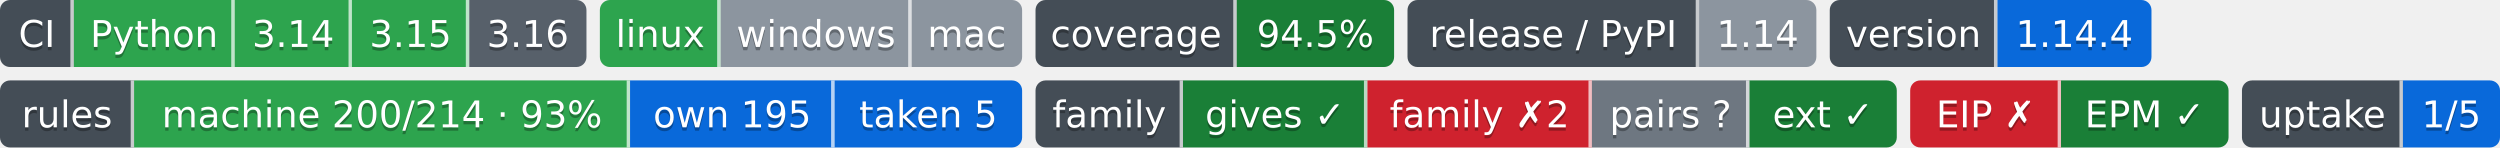
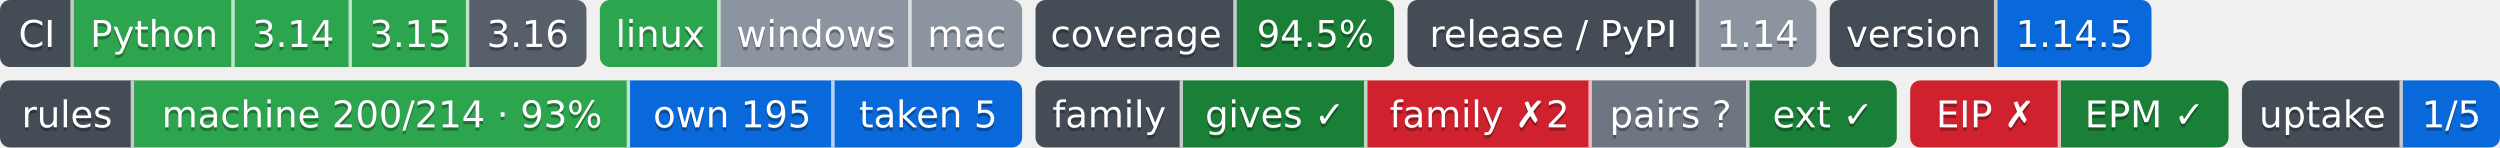
- <svg xmlns="http://www.w3.org/2000/svg" width="746" height="44" role="img" aria-label="Python: CI пройден; 3.14: CI пройден; 3.15: CI пройден; 3.16: сборки для CI ещё нет; linux: CI пройден; windows: проверка не проводилась; mac: проверка не проводилась; 94.5%: покрытие 94.5%; 1.14: выпуск v1.14.0, на PyPI не публикуется; 1.14.4: версия 1.14.4; machine 200/214 · 93%: правил каталога держится механизмом; own 195: механизм свой; taken 5: механизм взят у другого проекта; gives ✓: ok; family ✗2: behind; pairs ?: парных связей не объявлено; ext ✓: ok; EIP ✗: release: v2.1.0 → v3.0.0 (связей 2, .github/workflows/ci.yml, .github/workflows/rules-inbox.yml); EPM ✓: свой: состояние отдачи; 1/5: перешли на EPM: ArtVsMark/Engineering-Incidents-Playbook; не прочитано у 4">
-   <clipPath id="zda9069b10">
+ <svg xmlns="http://www.w3.org/2000/svg" width="746" height="44" role="img" aria-label="Python: CI пройден; 3.14: CI пройден; 3.15: CI пройден; 3.16: сборки для CI ещё нет; linux: CI пройден; windows: проверка не проводилась; mac: проверка не проводилась; 94.5%: покрытие 94.5%; 1.14: выпуск v1.14.0, на PyPI не публикуется; 1.14.5: версия 1.14.5; machine 200/214 · 93%: правил каталога держится механизмом; own 195: механизм свой; taken 5: механизм взят у другого проекта; gives ✓: ok; family ✗2: behind; pairs ?: парных связей не объявлено; ext ✓: ok; EIP ✗: release: v2.1.0 → v3.0.0 (связей 2, .github/workflows/ci.yml, .github/workflows/rules-inbox.yml); EPM ✓: свой: состояние отдачи; 1/5: перешли на EPM: ArtVsMark/Engineering-Incidents-Playbook; не прочитано у 4">
+   <clipPath id="z36de55310">
    <rect width="175" height="20" rx="3" x="0" />
  </clipPath>
-   <clipPath id="zda9069b11">
+   <clipPath id="z36de55311">
    <rect width="126" height="20" rx="3" x="179" />
  </clipPath>
-   <clipPath id="zda9069b12">
+   <clipPath id="z36de55312">
    <rect width="107" height="20" rx="3" x="309" />
  </clipPath>
-   <clipPath id="zda9069b13">
+   <clipPath id="z36de55313">
    <rect width="122" height="20" rx="3" x="420" />
  </clipPath>
-   <clipPath id="zda9069b14">
+   <clipPath id="z36de55314">
    <rect width="96" height="20" rx="3" x="546" />
  </clipPath>
  <g>
-     <rect x="0" width="22" height="20" fill="#444d56" clip-path="url(#zda9069b10)" />
-     <rect x="22" width="48" height="20" fill="#2da44e" clip-path="url(#zda9069b10)" />
-     <rect x="70" width="35" height="20" fill="#2da44e" clip-path="url(#zda9069b10)" />
-     <rect x="105" width="35" height="20" fill="#2da44e" clip-path="url(#zda9069b10)" />
-     <rect x="140" width="35" height="20" fill="#57606a" clip-path="url(#zda9069b10)" />
-     <rect x="179" width="36" height="20" fill="#2da44e" clip-path="url(#zda9069b11)" />
-     <rect x="215" width="57" height="20" fill="#8c959f" clip-path="url(#zda9069b11)" />
-     <rect x="272" width="33" height="20" fill="#8c959f" clip-path="url(#zda9069b11)" />
-     <rect x="309" width="60" height="20" fill="#444d56" clip-path="url(#zda9069b12)" />
-     <rect x="369" width="47" height="20" fill="#1a7f37" clip-path="url(#zda9069b12)" />
-     <rect x="420" width="87" height="20" fill="#444d56" clip-path="url(#zda9069b13)" />
-     <rect x="507" width="35" height="20" fill="#8c959f" clip-path="url(#zda9069b13)" />
-     <rect x="546" width="50" height="20" fill="#444d56" clip-path="url(#zda9069b14)" />
-     <rect x="596" width="46" height="20" fill="#0969da" clip-path="url(#zda9069b14)" />
+     <rect x="0" width="22" height="20" fill="#444d56" clip-path="url(#z36de55310)" />
+     <rect x="22" width="48" height="20" fill="#2da44e" clip-path="url(#z36de55310)" />
+     <rect x="70" width="35" height="20" fill="#2da44e" clip-path="url(#z36de55310)" />
+     <rect x="105" width="35" height="20" fill="#2da44e" clip-path="url(#z36de55310)" />
+     <rect x="140" width="35" height="20" fill="#57606a" clip-path="url(#z36de55310)" />
+     <rect x="179" width="36" height="20" fill="#2da44e" clip-path="url(#z36de55311)" />
+     <rect x="215" width="57" height="20" fill="#8c959f" clip-path="url(#z36de55311)" />
+     <rect x="272" width="33" height="20" fill="#8c959f" clip-path="url(#z36de55311)" />
+     <rect x="309" width="60" height="20" fill="#444d56" clip-path="url(#z36de55312)" />
+     <rect x="369" width="47" height="20" fill="#1a7f37" clip-path="url(#z36de55312)" />
+     <rect x="420" width="87" height="20" fill="#444d56" clip-path="url(#z36de55313)" />
+     <rect x="507" width="35" height="20" fill="#8c959f" clip-path="url(#z36de55313)" />
+     <rect x="546" width="50" height="20" fill="#444d56" clip-path="url(#z36de55314)" />
+     <rect x="596" width="46" height="20" fill="#0969da" clip-path="url(#z36de55314)" />
    <rect x="21" width="1" height="20" fill="#fff" fill-opacity=".7" />
    <rect x="69" width="1" height="20" fill="#fff" fill-opacity=".7" />
    <rect x="104" width="1" height="20" fill="#fff" fill-opacity=".7" />
    <rect x="139" width="1" height="20" fill="#fff" fill-opacity=".7" />
    <rect x="214" width="1" height="20" fill="#fff" fill-opacity=".7" />
    <rect x="271" width="1" height="20" fill="#fff" fill-opacity=".7" />
    <rect x="368" width="1" height="20" fill="#fff" fill-opacity=".7" />
    <rect x="506" width="1" height="20" fill="#fff" fill-opacity=".7" />
    <rect x="595" width="1" height="20" fill="#fff" fill-opacity=".7" />
  </g>
  <g fill="#fff" text-anchor="middle" font-family="Verdana,Geneva,DejaVu Sans,sans-serif" font-size="11">
    <text x="11.0" y="15" fill="#010101" fill-opacity=".3">CI</text>
    <text x="11.0" y="14">CI</text>
    <text x="46.0" y="15" fill="#010101" fill-opacity=".3">Python</text>
    <text x="46.0" y="14">Python</text>
    <text x="87.5" y="15" fill="#010101" fill-opacity=".3">3.14</text>
    <text x="87.5" y="14">3.14</text>
    <text x="122.5" y="15" fill="#010101" fill-opacity=".3">3.15</text>
    <text x="122.5" y="14">3.15</text>
    <text x="157.5" y="15" fill="#010101" fill-opacity=".3">3.16</text>
    <text x="157.5" y="14">3.16</text>
    <text x="197.0" y="15" fill="#010101" fill-opacity=".3">linux</text>
    <text x="197.0" y="14">linux</text>
    <text x="243.5" y="15" fill="#010101" fill-opacity=".3">windows</text>
    <text x="243.5" y="14">windows</text>
    <text x="288.5" y="15" fill="#010101" fill-opacity=".3">mac</text>
    <text x="288.5" y="14">mac</text>
    <text x="339.0" y="15" fill="#010101" fill-opacity=".3">coverage</text>
    <text x="339.0" y="14">coverage</text>
    <text x="392.5" y="15" fill="#010101" fill-opacity=".3">94.5%</text>
    <text x="392.5" y="14">94.5%</text>
    <text x="463.5" y="15" fill="#010101" fill-opacity=".3">release / PyPI</text>
    <text x="463.5" y="14">release / PyPI</text>
    <text x="524.5" y="15" fill="#010101" fill-opacity=".3">1.14</text>
    <text x="524.5" y="14">1.14</text>
    <text x="571.0" y="15" fill="#010101" fill-opacity=".3">version</text>
    <text x="571.0" y="14">version</text>
-     <text x="619.0" y="15" fill="#010101" fill-opacity=".3">1.14.4</text>
-     <text x="619.0" y="14">1.14.4</text>
+     <text x="619.0" y="15" fill="#010101" fill-opacity=".3">1.14.5</text>
+     <text x="619.0" y="14">1.14.5</text>
  </g>
  <clipPath id="z0a09b5960">
    <rect y="24" width="305" height="20" rx="3" x="0" />
  </clipPath>
  <clipPath id="z0a09b5961">
    <rect y="24" width="257" height="20" rx="3" x="309" />
  </clipPath>
  <clipPath id="z0a09b5962">
    <rect y="24" width="95" height="20" rx="3" x="570" />
  </clipPath>
  <clipPath id="z0a09b5963">
    <rect y="24" width="77" height="20" rx="3" x="669" />
  </clipPath>
  <g>
    <rect x="0" y="24" width="40" height="20" fill="#444d56" clip-path="url(#z0a09b5960)" />
    <rect x="40" y="24" width="148" height="20" fill="#2da44e" clip-path="url(#z0a09b5960)" />
    <rect x="188" y="24" width="61" height="20" fill="#0969da" clip-path="url(#z0a09b5960)" />
    <rect x="249" y="24" width="56" height="20" fill="#0969da" clip-path="url(#z0a09b5960)" />
    <rect x="309" y="24" width="44" height="20" fill="#444d56" clip-path="url(#z0a09b5961)" />
    <rect x="353" y="24" width="55" height="20" fill="#1a7f37" clip-path="url(#z0a09b5961)" />
    <rect x="408" y="24" width="67" height="20" fill="#cf222e" clip-path="url(#z0a09b5961)" />
    <rect x="475" y="24" width="47" height="20" fill="#6e7781" clip-path="url(#z0a09b5961)" />
    <rect x="522" y="24" width="44" height="20" fill="#1a7f37" clip-path="url(#z0a09b5961)" />
    <rect x="570" y="24" width="45" height="20" fill="#cf222e" clip-path="url(#z0a09b5962)" />
    <rect x="615" y="24" width="50" height="20" fill="#1a7f37" clip-path="url(#z0a09b5962)" />
    <rect x="669" y="24" width="48" height="20" fill="#444d56" clip-path="url(#z0a09b5963)" />
    <rect x="717" y="24" width="29" height="20" fill="#0969da" clip-path="url(#z0a09b5963)" />
    <rect x="39" y="24" width="1" height="20" fill="#fff" fill-opacity=".7" />
    <rect x="187" y="24" width="1" height="20" fill="#fff" fill-opacity=".7" />
    <rect x="248" y="24" width="1" height="20" fill="#fff" fill-opacity=".7" />
    <rect x="352" y="24" width="1" height="20" fill="#fff" fill-opacity=".7" />
    <rect x="407" y="24" width="1" height="20" fill="#fff" fill-opacity=".7" />
    <rect x="474" y="24" width="1" height="20" fill="#fff" fill-opacity=".7" />
    <rect x="521" y="24" width="1" height="20" fill="#fff" fill-opacity=".7" />
    <rect x="614" y="24" width="1" height="20" fill="#fff" fill-opacity=".7" />
    <rect x="716" y="24" width="1" height="20" fill="#fff" fill-opacity=".7" />
  </g>
  <g fill="#fff" text-anchor="middle" font-family="Verdana,Geneva,DejaVu Sans,sans-serif" font-size="11">
    <text x="20.0" y="39" fill="#010101" fill-opacity=".3">rules</text>
    <text x="20.0" y="38">rules</text>
    <text x="114.0" y="39" fill="#010101" fill-opacity=".3">machine 200/214 · 93%</text>
    <text x="114.0" y="38">machine 200/214 · 93%</text>
    <text x="218.5" y="39" fill="#010101" fill-opacity=".3">own 195</text>
    <text x="218.5" y="38">own 195</text>
    <text x="277.0" y="39" fill="#010101" fill-opacity=".3">taken 5</text>
    <text x="277.0" y="38">taken 5</text>
    <text x="331.0" y="39" fill="#010101" fill-opacity=".3">family</text>
    <text x="331.0" y="38">family</text>
    <text x="380.5" y="39" fill="#010101" fill-opacity=".3">gives ✓</text>
    <text x="380.5" y="38">gives ✓</text>
    <text x="441.5" y="39" fill="#010101" fill-opacity=".3">family ✗2</text>
    <text x="441.5" y="38">family ✗2</text>
    <text x="498.5" y="39" fill="#010101" fill-opacity=".3">pairs ?</text>
    <text x="498.5" y="38">pairs ?</text>
    <text x="544.0" y="39" fill="#010101" fill-opacity=".3">ext ✓</text>
    <text x="544.0" y="38">ext ✓</text>
    <text x="592.5" y="39" fill="#010101" fill-opacity=".3">EIP ✗</text>
    <text x="592.5" y="38">EIP ✗</text>
    <text x="640.0" y="39" fill="#010101" fill-opacity=".3">EPM ✓</text>
    <text x="640.0" y="38">EPM ✓</text>
    <text x="693.0" y="39" fill="#010101" fill-opacity=".3">uptake</text>
    <text x="693.0" y="38">uptake</text>
    <text x="731.5" y="39" fill="#010101" fill-opacity=".3">1/5</text>
    <text x="731.5" y="38">1/5</text>
  </g>
</svg>
